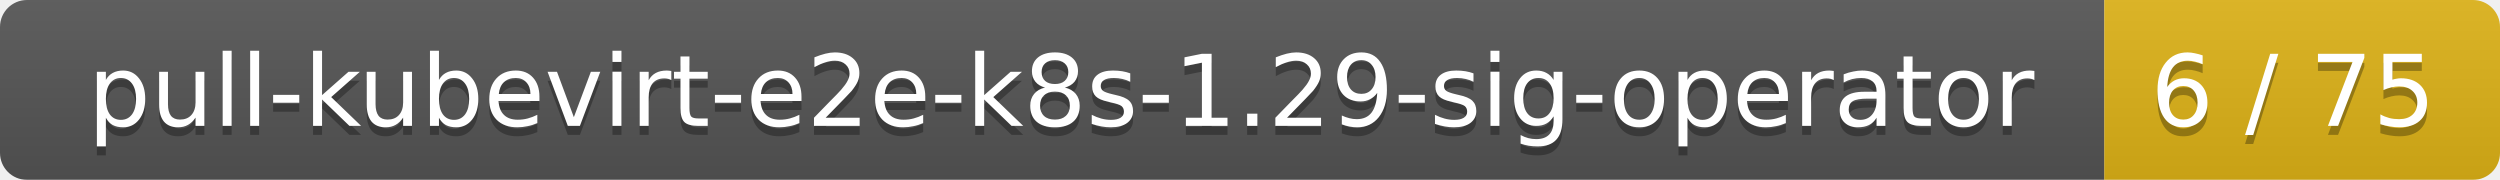
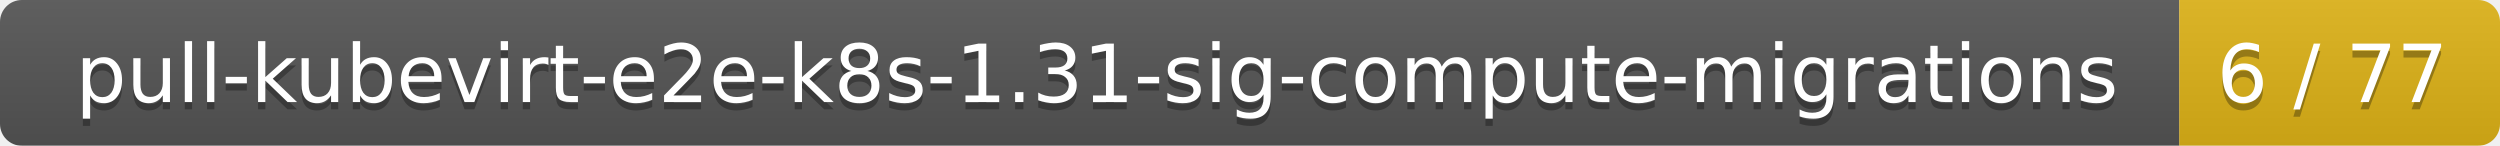
- <svg xmlns="http://www.w3.org/2000/svg" width="278" height="20">
+ <svg xmlns="http://www.w3.org/2000/svg" width="343" height="20">
  <linearGradient id="smooth" x2="0" y2="100%">
    <stop offset="0" stop-color="#bbb" stop-opacity=".1" />
    <stop offset="1" stop-opacity=".1" />
  </linearGradient>
  <mask id="round">
-     <rect width="278" height="20" rx="3" fill="#fff" />
+     <rect width="343" height="20" rx="3" fill="#fff" />
  </mask>
  <g mask="url(#round)">
-     <rect width="234" height="20" fill="#555" />
-     <rect x="234" width="44" height="20" fill="#dfb317" />
-     <rect width="278" height="20" fill="url(#smooth)" />
+     <rect width="299" height="20" fill="#555" />
+     <rect x="299" width="44" height="20" fill="#dfb317" />
+     <rect width="343" height="20" fill="url(#smooth)" />
  </g>
  <g fill="#fff" text-anchor="middle" font-family="DejaVu Sans,Verdana,Geneva,sans-serif" font-size="11">
-     <text x="118" y="15" fill="#010101" fill-opacity=".3">pull-kubevirt-e2e-k8s-1.29-sig-operator</text>
-     <text x="118" y="14">pull-kubevirt-e2e-k8s-1.29-sig-operator</text>
-     <text x="255" y="15" fill="#010101" fill-opacity=".3">6 / 75</text>
-     <text x="255" y="14">6 / 75</text>
+     <text x="150.5" y="15" fill="#010101" fill-opacity=".3">pull-kubevirt-e2e-k8s-1.31-sig-compute-migrations</text>
+     <text x="150.5" y="14">pull-kubevirt-e2e-k8s-1.31-sig-compute-migrations</text>
+     <text x="320" y="15" fill="#010101" fill-opacity=".3">6 / 77</text>
+     <text x="320" y="14">6 / 77</text>
  </g>
</svg>
